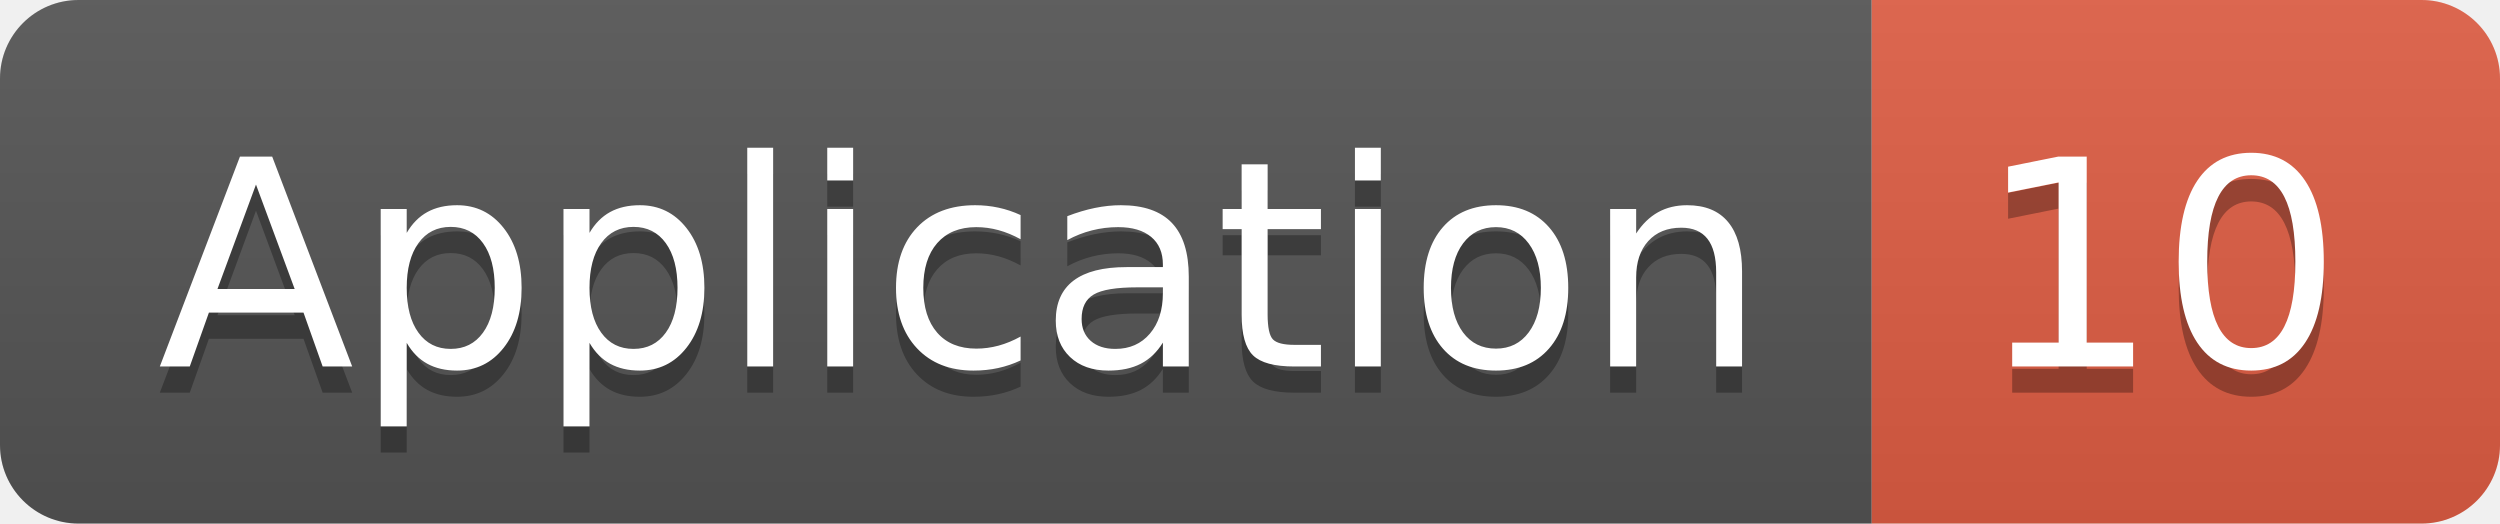
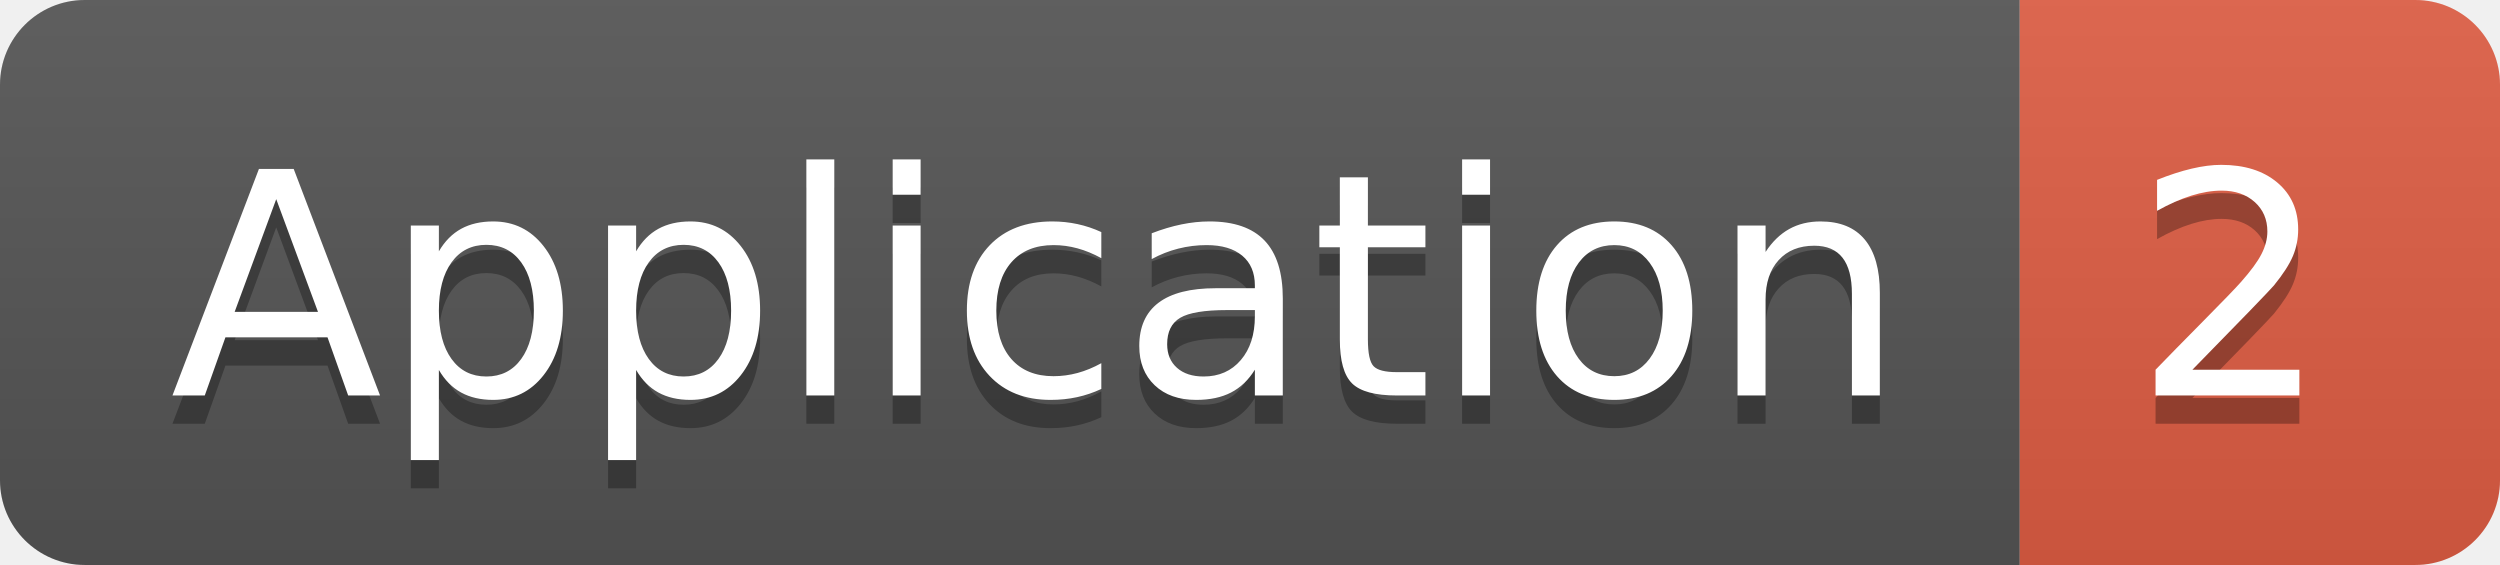
- <svg xmlns="http://www.w3.org/2000/svg" width="95.5" height="20">
+ <svg xmlns="http://www.w3.org/2000/svg" width="88.5" height="20">
  <linearGradient id="smooth" x2="0" y2="100%">
    <stop offset="0" stop-color="#bbb" stop-opacity=".1" />
    <stop offset="1" stop-opacity=".1" />
  </linearGradient>
  <clipPath id="round">
-     <rect width="95.5" height="20" rx="3" fill="#fff" />
+     <rect width="88.5" height="20" rx="3" fill="#fff" />
  </clipPath>
  <g clip-path="url(#round)">
    <rect width="71.5" height="20" fill="#555" />
-     <rect x="71.5" width="24.0" height="20" fill="#e05d44" />
-     <rect width="95.5" height="20" fill="url(#smooth)" />
+     <rect x="71.5" width="17.0" height="20" fill="#e05d44" />
+     <rect width="88.5" height="20" fill="url(#smooth)" />
  </g>
  <g fill="#fff" text-anchor="middle" font-family="DejaVu Sans,Verdana,Geneva,sans-serif" font-size="110">
    <text x="367.5" y="150" fill="#010101" fill-opacity=".3" transform="scale(0.1)" textLength="615.0" lengthAdjust="spacing">Application</text>
    <text x="367.5" y="140" transform="scale(0.1)" textLength="615.0" lengthAdjust="spacing">Application</text>
-     <text x="825.0" y="150" fill="#010101" fill-opacity=".3" transform="scale(0.1)" textLength="140.0" lengthAdjust="spacing">10</text>
-     <text x="825.0" y="140" transform="scale(0.1)" textLength="140.0" lengthAdjust="spacing">10</text>
+     <text x="790.0" y="150" fill="#010101" fill-opacity=".3" transform="scale(0.1)" textLength="70.0" lengthAdjust="spacing">2</text>
+     <text x="790.0" y="140" transform="scale(0.1)" textLength="70.0" lengthAdjust="spacing">2</text>
  </g>
</svg>
